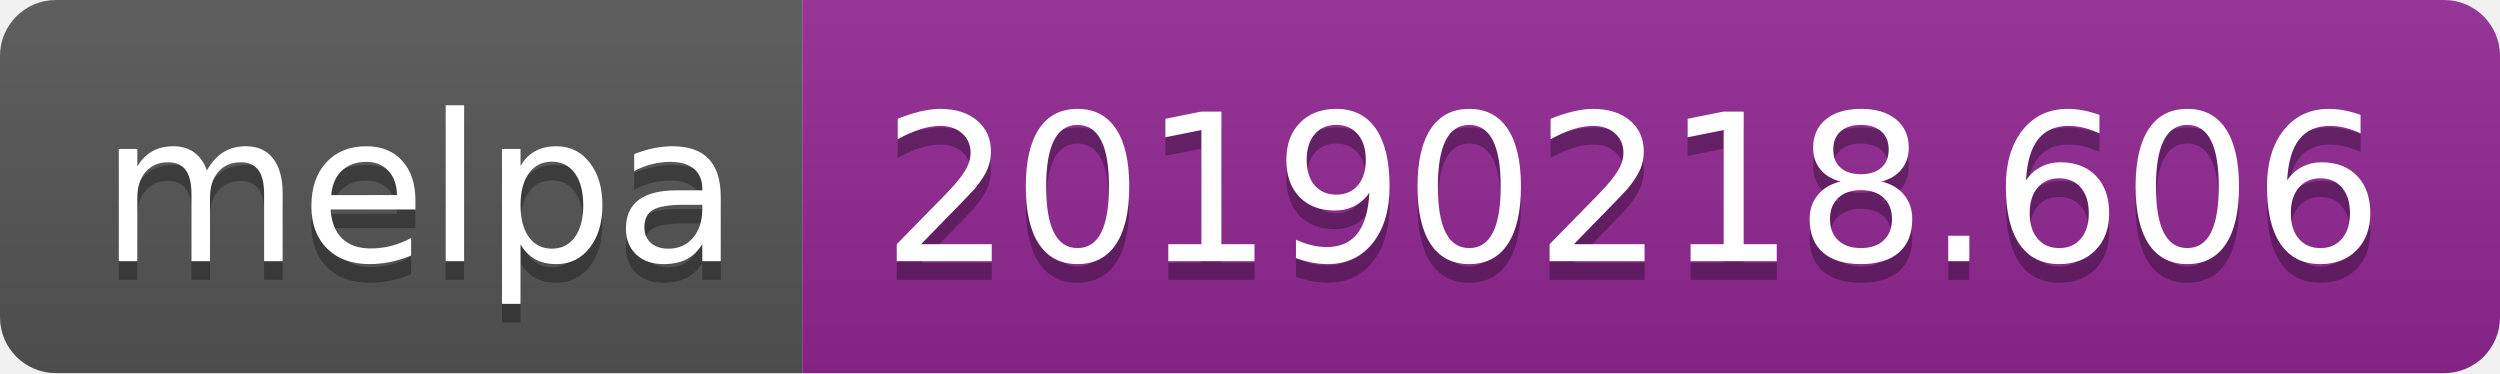
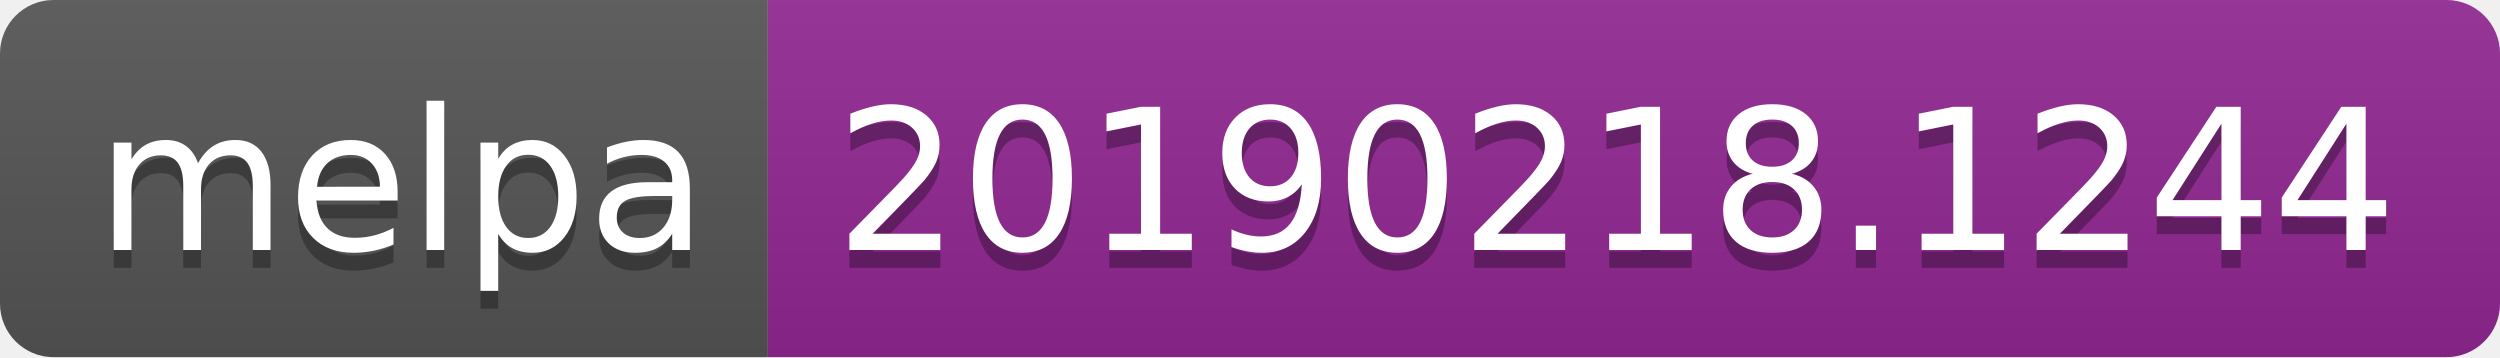
- <svg xmlns="http://www.w3.org/2000/svg" width="134" height="20">
+ <svg xmlns="http://www.w3.org/2000/svg" width="140" height="20">
  <linearGradient id="b" x2="0" y2="100%">
    <stop offset="0" stop-color="#bbb" stop-opacity=".1" />
    <stop offset="1" stop-opacity=".1" />
  </linearGradient>
  <clipPath id="a">
-     <rect width="134" height="20" rx="3" fill="#fff" />
+     <rect width="140" height="20" rx="3" fill="#fff" />
  </clipPath>
  <g clip-path="url(#a)">
    <path fill="#555" d="M0 0h43v20H0z" />
-     <path fill="#922793" d="M43 0h91v20H43z" />
-     <path fill="url(#b)" d="M0 0h134v20H0z" />
+     <path fill="#922793" d="M43 0h97v20H43z" />
+     <path fill="url(#b)" d="M0 0h140v20H0z" />
  </g>
  <g fill="#fff" text-anchor="middle" font-family="DejaVu Sans,Verdana,Geneva,sans-serif" font-size="110">
    <text x="225" y="150" fill="#010101" fill-opacity=".3" transform="scale(.1)" textLength="330">melpa</text>
    <text x="225" y="140" transform="scale(.1)" textLength="330">melpa</text>
-     <text x="875" y="150" fill="#010101" fill-opacity=".3" transform="scale(.1)" textLength="810">20190218.606</text>
-     <text x="875" y="140" transform="scale(.1)" textLength="810">20190218.606</text>
+     <text x="905" y="150" fill="#010101" fill-opacity=".3" transform="scale(.1)" textLength="870">20190218.1244</text>
+     <text x="905" y="140" transform="scale(.1)" textLength="870">20190218.1244</text>
  </g>
</svg>
